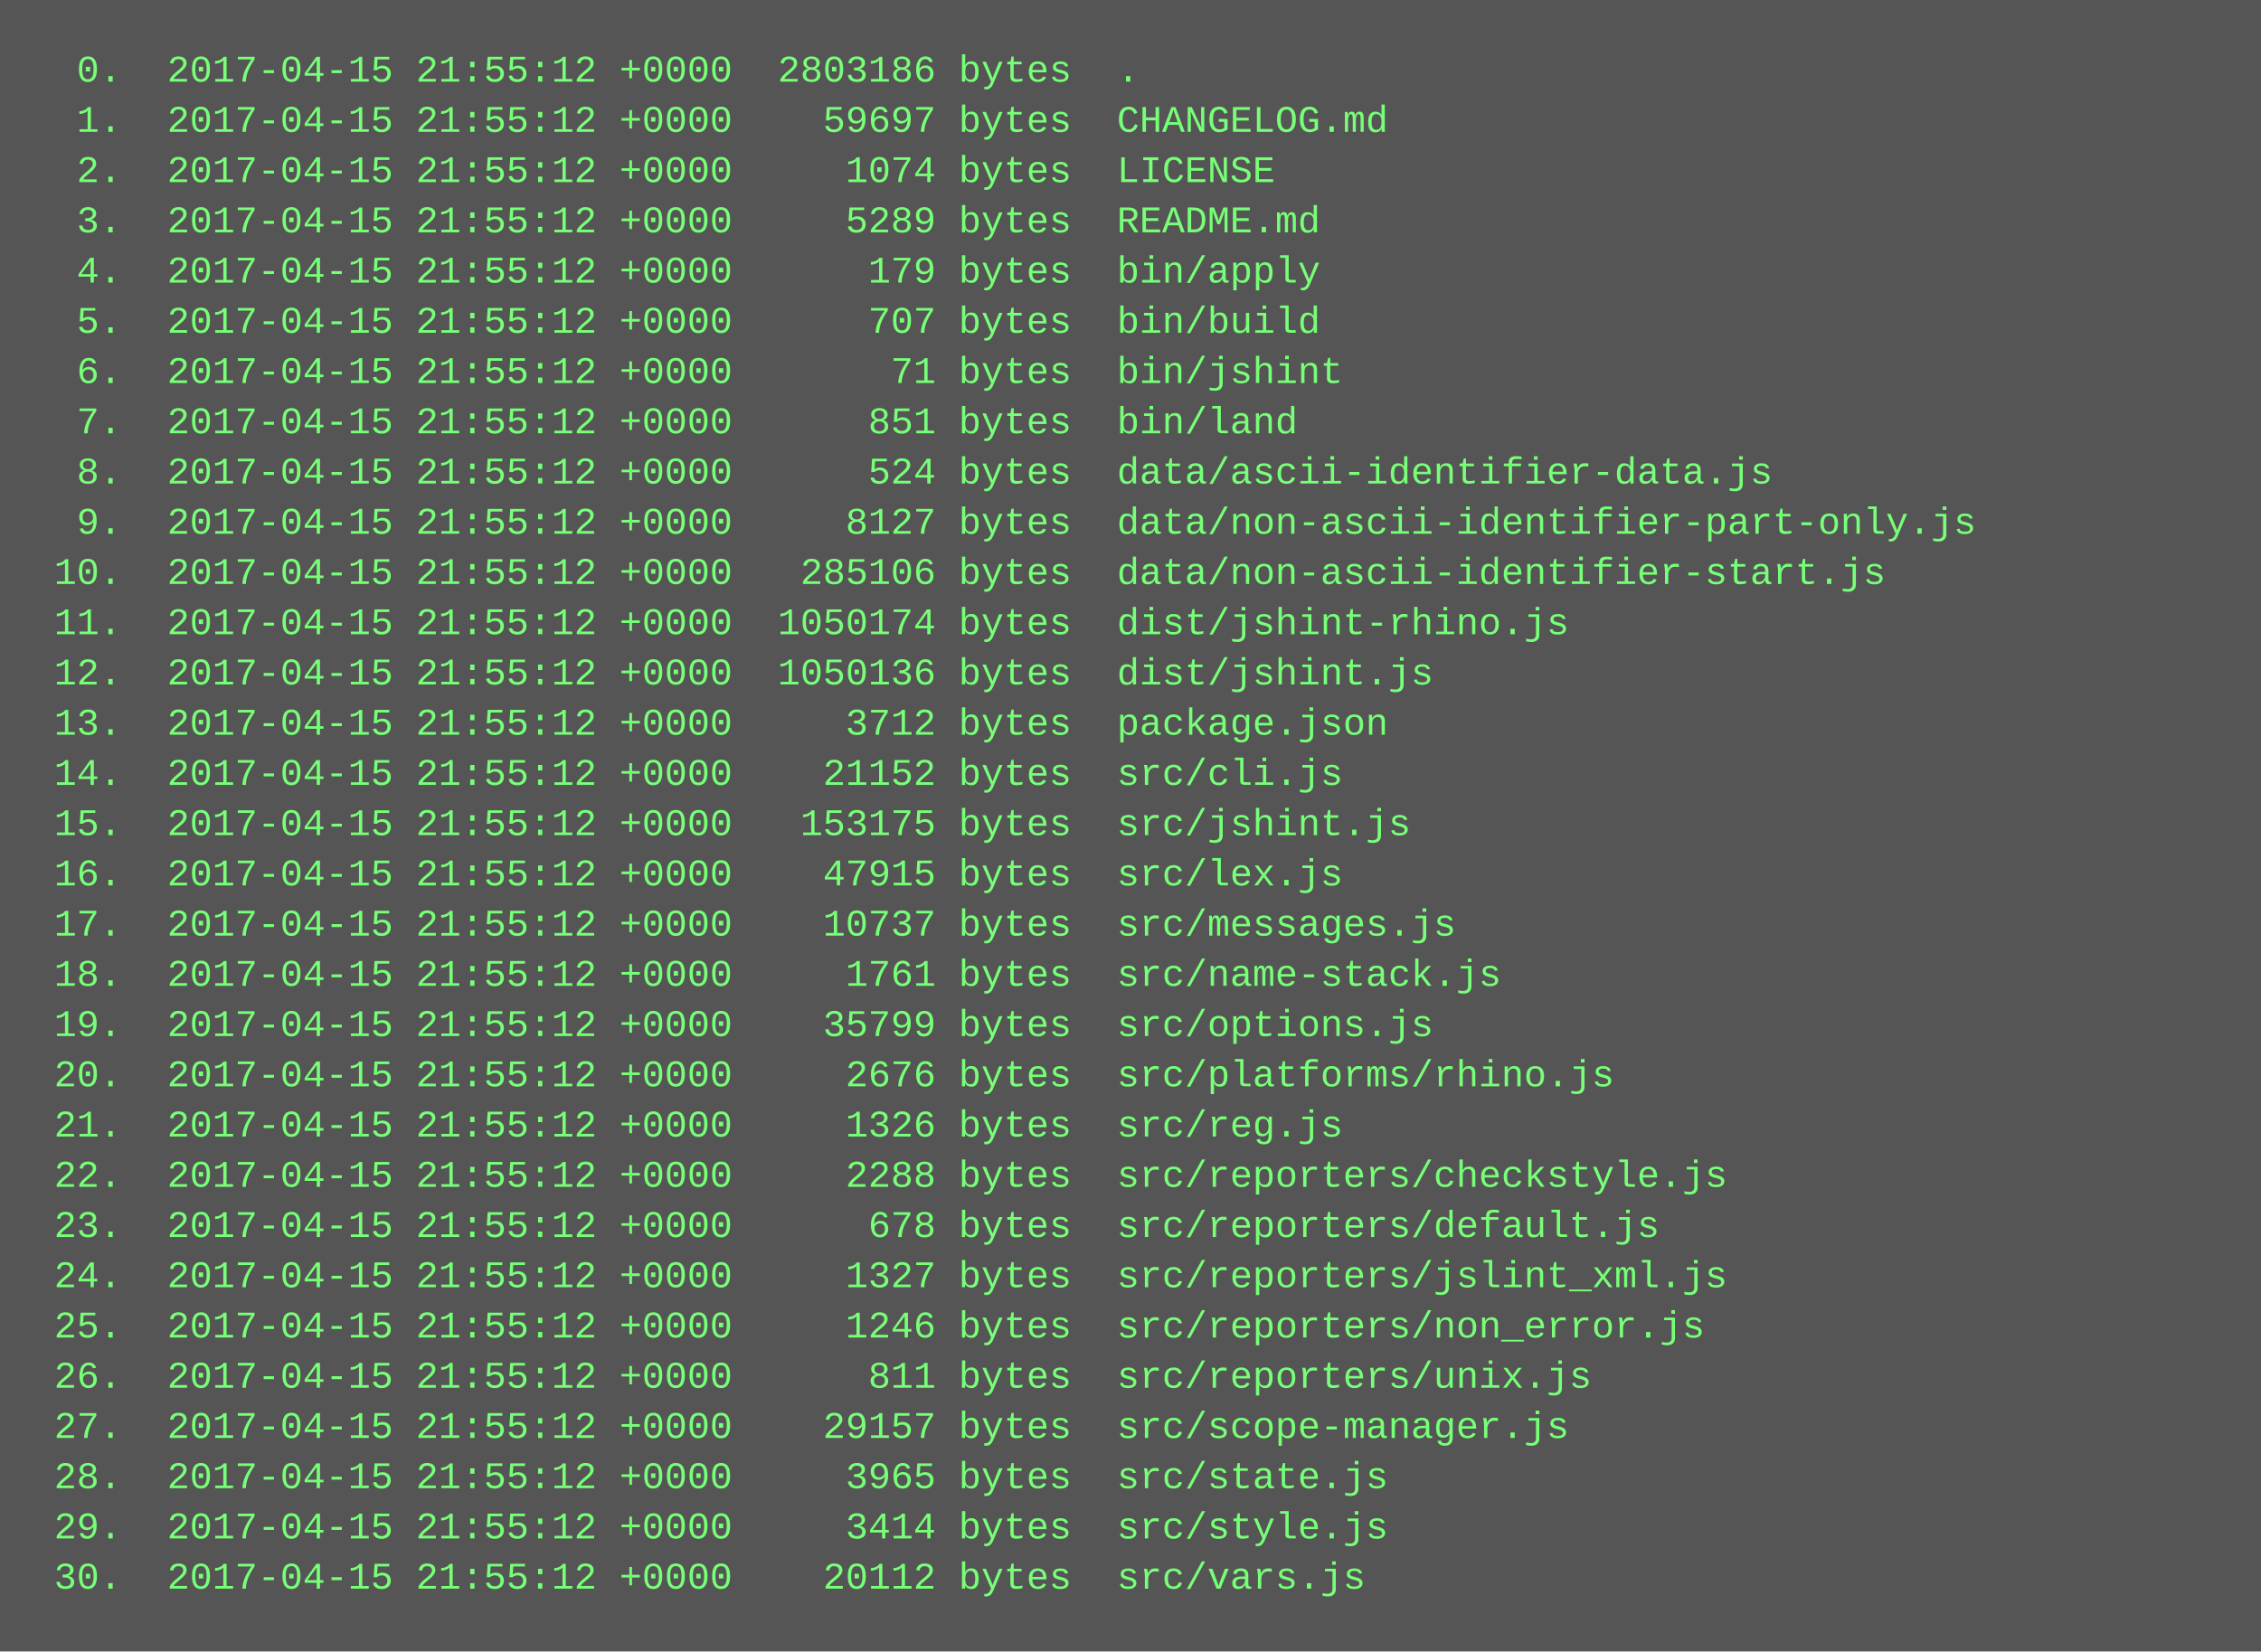
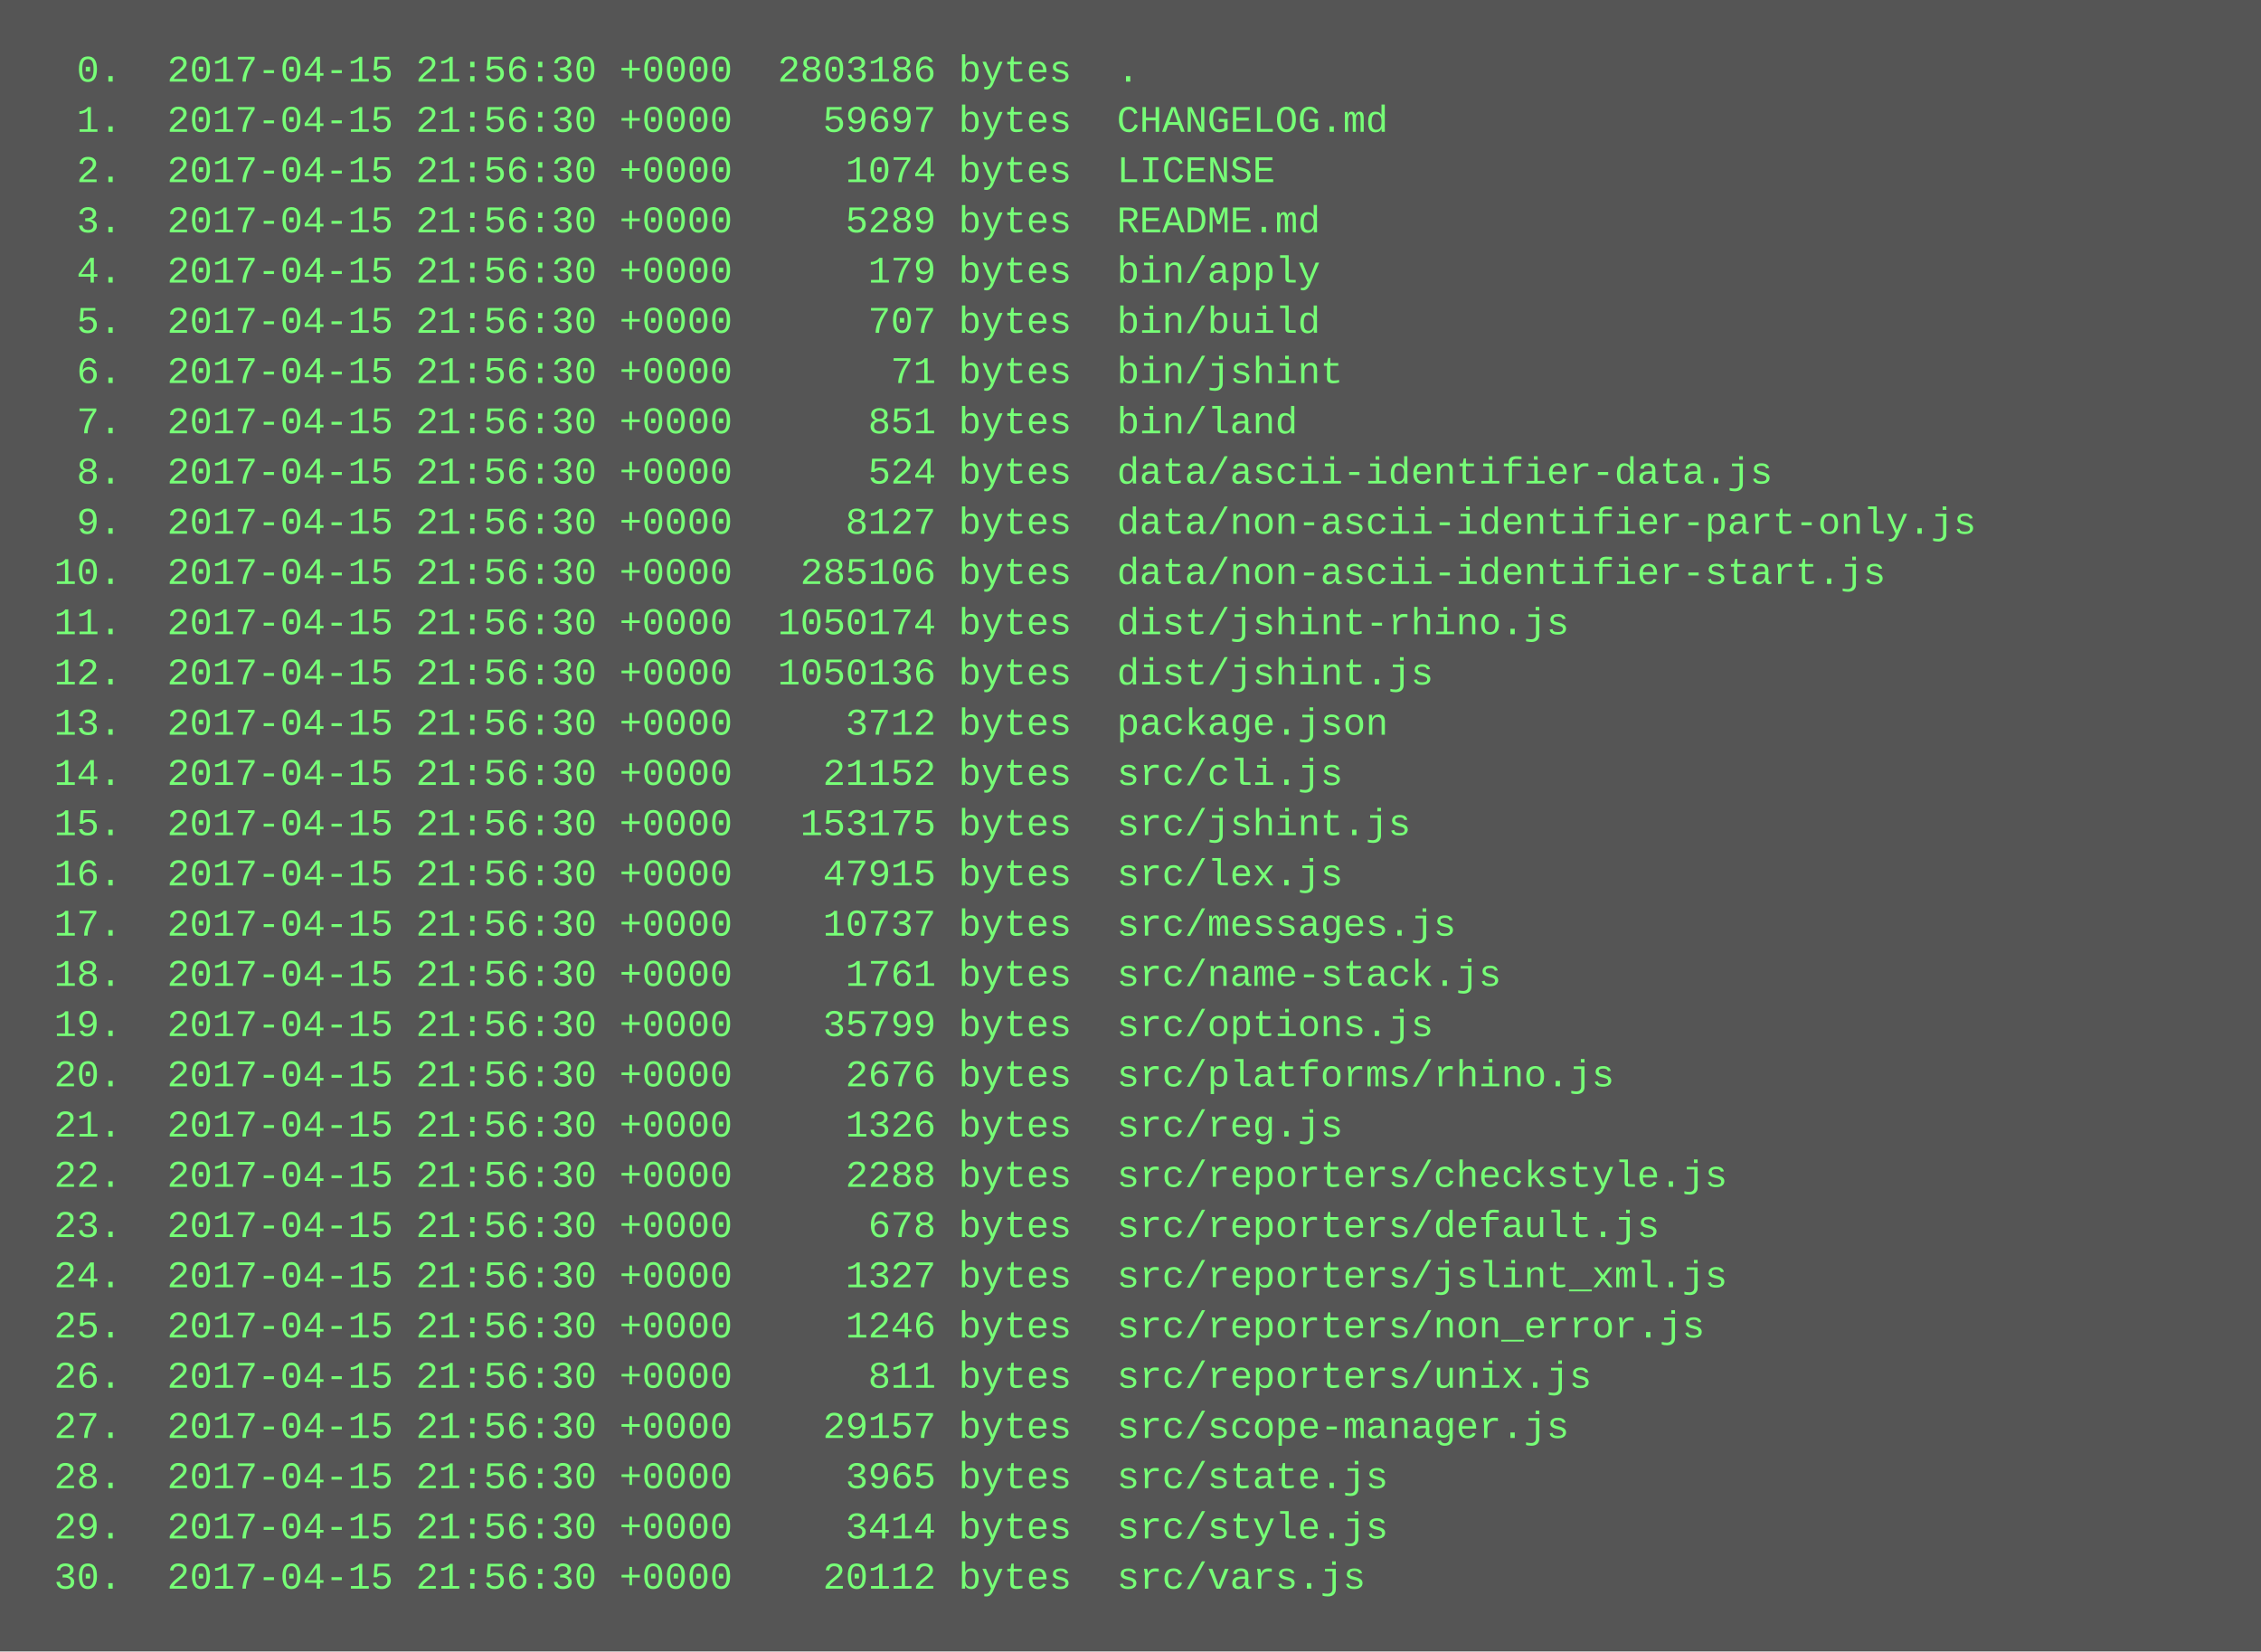
<svg xmlns="http://www.w3.org/2000/svg" height="526" width="720">
  <rect height="526" fill="#555" width="720" />
  <text fill="#7f7" font-family="Courier New" font-size="12" xml:space="preserve">
-     <tspan x="10" y="26">  0.  2017-04-15 21:55:12 +0000  2803186 bytes  .</tspan>
-     <tspan x="10" y="42">  1.  2017-04-15 21:55:12 +0000    59697 bytes  CHANGELOG.md</tspan>
-     <tspan x="10" y="58">  2.  2017-04-15 21:55:12 +0000     1074 bytes  LICENSE</tspan>
-     <tspan x="10" y="74">  3.  2017-04-15 21:55:12 +0000     5289 bytes  README.md</tspan>
-     <tspan x="10" y="90">  4.  2017-04-15 21:55:12 +0000      179 bytes  bin/apply</tspan>
-     <tspan x="10" y="106">  5.  2017-04-15 21:55:12 +0000      707 bytes  bin/build</tspan>
-     <tspan x="10" y="122">  6.  2017-04-15 21:55:12 +0000       71 bytes  bin/jshint</tspan>
-     <tspan x="10" y="138">  7.  2017-04-15 21:55:12 +0000      851 bytes  bin/land</tspan>
-     <tspan x="10" y="154">  8.  2017-04-15 21:55:12 +0000      524 bytes  data/ascii-identifier-data.js</tspan>
-     <tspan x="10" y="170">  9.  2017-04-15 21:55:12 +0000     8127 bytes  data/non-ascii-identifier-part-only.js</tspan>
-     <tspan x="10" y="186"> 10.  2017-04-15 21:55:12 +0000   285106 bytes  data/non-ascii-identifier-start.js</tspan>
-     <tspan x="10" y="202"> 11.  2017-04-15 21:55:12 +0000  1050174 bytes  dist/jshint-rhino.js</tspan>
-     <tspan x="10" y="218"> 12.  2017-04-15 21:55:12 +0000  1050136 bytes  dist/jshint.js</tspan>
-     <tspan x="10" y="234"> 13.  2017-04-15 21:55:12 +0000     3712 bytes  package.json</tspan>
-     <tspan x="10" y="250"> 14.  2017-04-15 21:55:12 +0000    21152 bytes  src/cli.js</tspan>
-     <tspan x="10" y="266"> 15.  2017-04-15 21:55:12 +0000   153175 bytes  src/jshint.js</tspan>
-     <tspan x="10" y="282"> 16.  2017-04-15 21:55:12 +0000    47915 bytes  src/lex.js</tspan>
-     <tspan x="10" y="298"> 17.  2017-04-15 21:55:12 +0000    10737 bytes  src/messages.js</tspan>
-     <tspan x="10" y="314"> 18.  2017-04-15 21:55:12 +0000     1761 bytes  src/name-stack.js</tspan>
-     <tspan x="10" y="330"> 19.  2017-04-15 21:55:12 +0000    35799 bytes  src/options.js</tspan>
-     <tspan x="10" y="346"> 20.  2017-04-15 21:55:12 +0000     2676 bytes  src/platforms/rhino.js</tspan>
-     <tspan x="10" y="362"> 21.  2017-04-15 21:55:12 +0000     1326 bytes  src/reg.js</tspan>
-     <tspan x="10" y="378"> 22.  2017-04-15 21:55:12 +0000     2288 bytes  src/reporters/checkstyle.js</tspan>
-     <tspan x="10" y="394"> 23.  2017-04-15 21:55:12 +0000      678 bytes  src/reporters/default.js</tspan>
-     <tspan x="10" y="410"> 24.  2017-04-15 21:55:12 +0000     1327 bytes  src/reporters/jslint_xml.js</tspan>
-     <tspan x="10" y="426"> 25.  2017-04-15 21:55:12 +0000     1246 bytes  src/reporters/non_error.js</tspan>
-     <tspan x="10" y="442"> 26.  2017-04-15 21:55:12 +0000      811 bytes  src/reporters/unix.js</tspan>
-     <tspan x="10" y="458"> 27.  2017-04-15 21:55:12 +0000    29157 bytes  src/scope-manager.js</tspan>
-     <tspan x="10" y="474"> 28.  2017-04-15 21:55:12 +0000     3965 bytes  src/state.js</tspan>
-     <tspan x="10" y="490"> 29.  2017-04-15 21:55:12 +0000     3414 bytes  src/style.js</tspan>
-     <tspan x="10" y="506"> 30.  2017-04-15 21:55:12 +0000    20112 bytes  src/vars.js</tspan>
+     <tspan x="10" y="26">  0.  2017-04-15 21:56:30 +0000  2803186 bytes  .</tspan>
+     <tspan x="10" y="42">  1.  2017-04-15 21:56:30 +0000    59697 bytes  CHANGELOG.md</tspan>
+     <tspan x="10" y="58">  2.  2017-04-15 21:56:30 +0000     1074 bytes  LICENSE</tspan>
+     <tspan x="10" y="74">  3.  2017-04-15 21:56:30 +0000     5289 bytes  README.md</tspan>
+     <tspan x="10" y="90">  4.  2017-04-15 21:56:30 +0000      179 bytes  bin/apply</tspan>
+     <tspan x="10" y="106">  5.  2017-04-15 21:56:30 +0000      707 bytes  bin/build</tspan>
+     <tspan x="10" y="122">  6.  2017-04-15 21:56:30 +0000       71 bytes  bin/jshint</tspan>
+     <tspan x="10" y="138">  7.  2017-04-15 21:56:30 +0000      851 bytes  bin/land</tspan>
+     <tspan x="10" y="154">  8.  2017-04-15 21:56:30 +0000      524 bytes  data/ascii-identifier-data.js</tspan>
+     <tspan x="10" y="170">  9.  2017-04-15 21:56:30 +0000     8127 bytes  data/non-ascii-identifier-part-only.js</tspan>
+     <tspan x="10" y="186"> 10.  2017-04-15 21:56:30 +0000   285106 bytes  data/non-ascii-identifier-start.js</tspan>
+     <tspan x="10" y="202"> 11.  2017-04-15 21:56:30 +0000  1050174 bytes  dist/jshint-rhino.js</tspan>
+     <tspan x="10" y="218"> 12.  2017-04-15 21:56:30 +0000  1050136 bytes  dist/jshint.js</tspan>
+     <tspan x="10" y="234"> 13.  2017-04-15 21:56:30 +0000     3712 bytes  package.json</tspan>
+     <tspan x="10" y="250"> 14.  2017-04-15 21:56:30 +0000    21152 bytes  src/cli.js</tspan>
+     <tspan x="10" y="266"> 15.  2017-04-15 21:56:30 +0000   153175 bytes  src/jshint.js</tspan>
+     <tspan x="10" y="282"> 16.  2017-04-15 21:56:30 +0000    47915 bytes  src/lex.js</tspan>
+     <tspan x="10" y="298"> 17.  2017-04-15 21:56:30 +0000    10737 bytes  src/messages.js</tspan>
+     <tspan x="10" y="314"> 18.  2017-04-15 21:56:30 +0000     1761 bytes  src/name-stack.js</tspan>
+     <tspan x="10" y="330"> 19.  2017-04-15 21:56:30 +0000    35799 bytes  src/options.js</tspan>
+     <tspan x="10" y="346"> 20.  2017-04-15 21:56:30 +0000     2676 bytes  src/platforms/rhino.js</tspan>
+     <tspan x="10" y="362"> 21.  2017-04-15 21:56:30 +0000     1326 bytes  src/reg.js</tspan>
+     <tspan x="10" y="378"> 22.  2017-04-15 21:56:30 +0000     2288 bytes  src/reporters/checkstyle.js</tspan>
+     <tspan x="10" y="394"> 23.  2017-04-15 21:56:30 +0000      678 bytes  src/reporters/default.js</tspan>
+     <tspan x="10" y="410"> 24.  2017-04-15 21:56:30 +0000     1327 bytes  src/reporters/jslint_xml.js</tspan>
+     <tspan x="10" y="426"> 25.  2017-04-15 21:56:30 +0000     1246 bytes  src/reporters/non_error.js</tspan>
+     <tspan x="10" y="442"> 26.  2017-04-15 21:56:30 +0000      811 bytes  src/reporters/unix.js</tspan>
+     <tspan x="10" y="458"> 27.  2017-04-15 21:56:30 +0000    29157 bytes  src/scope-manager.js</tspan>
+     <tspan x="10" y="474"> 28.  2017-04-15 21:56:30 +0000     3965 bytes  src/state.js</tspan>
+     <tspan x="10" y="490"> 29.  2017-04-15 21:56:30 +0000     3414 bytes  src/style.js</tspan>
+     <tspan x="10" y="506"> 30.  2017-04-15 21:56:30 +0000    20112 bytes  src/vars.js</tspan>
  </text>
</svg>
